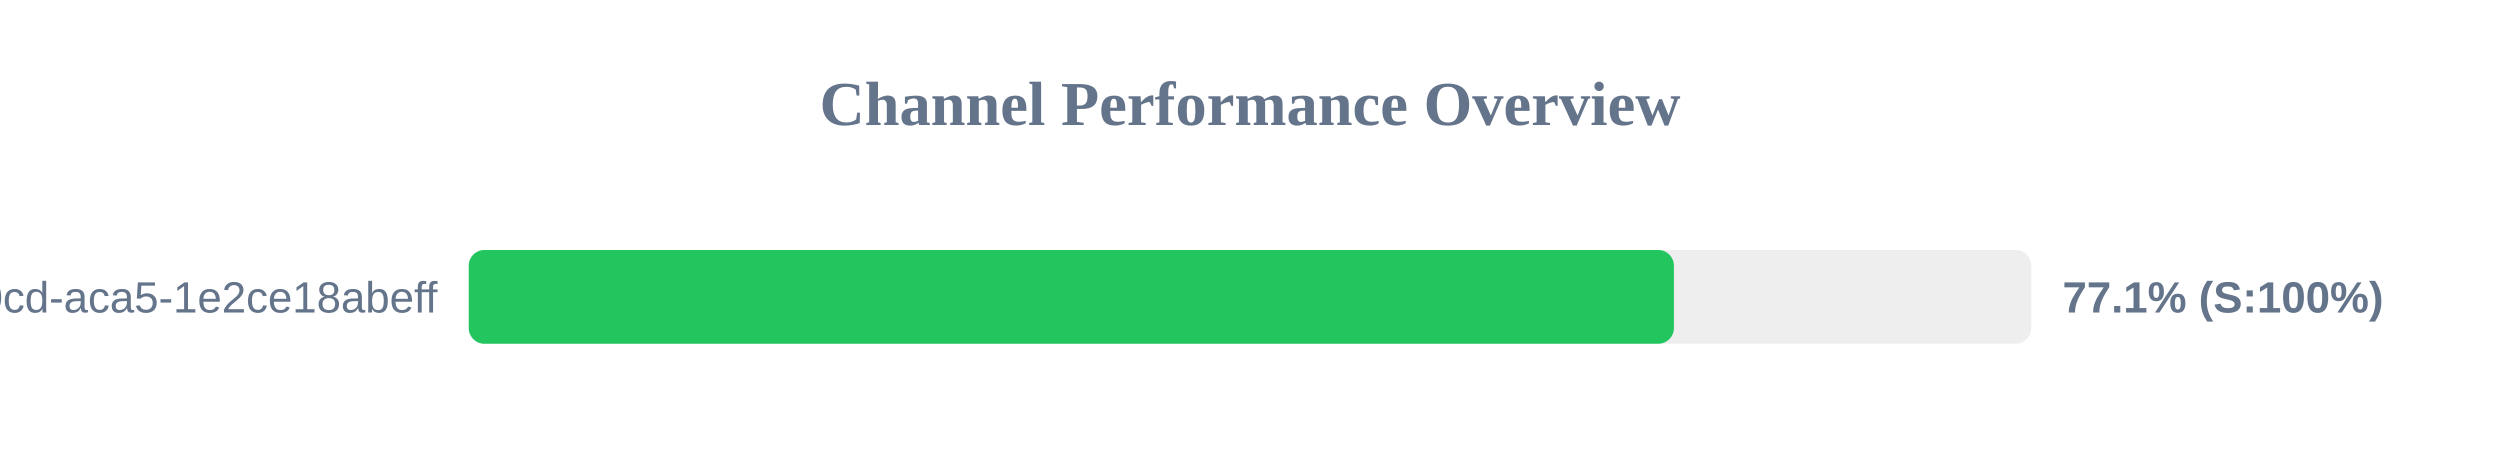
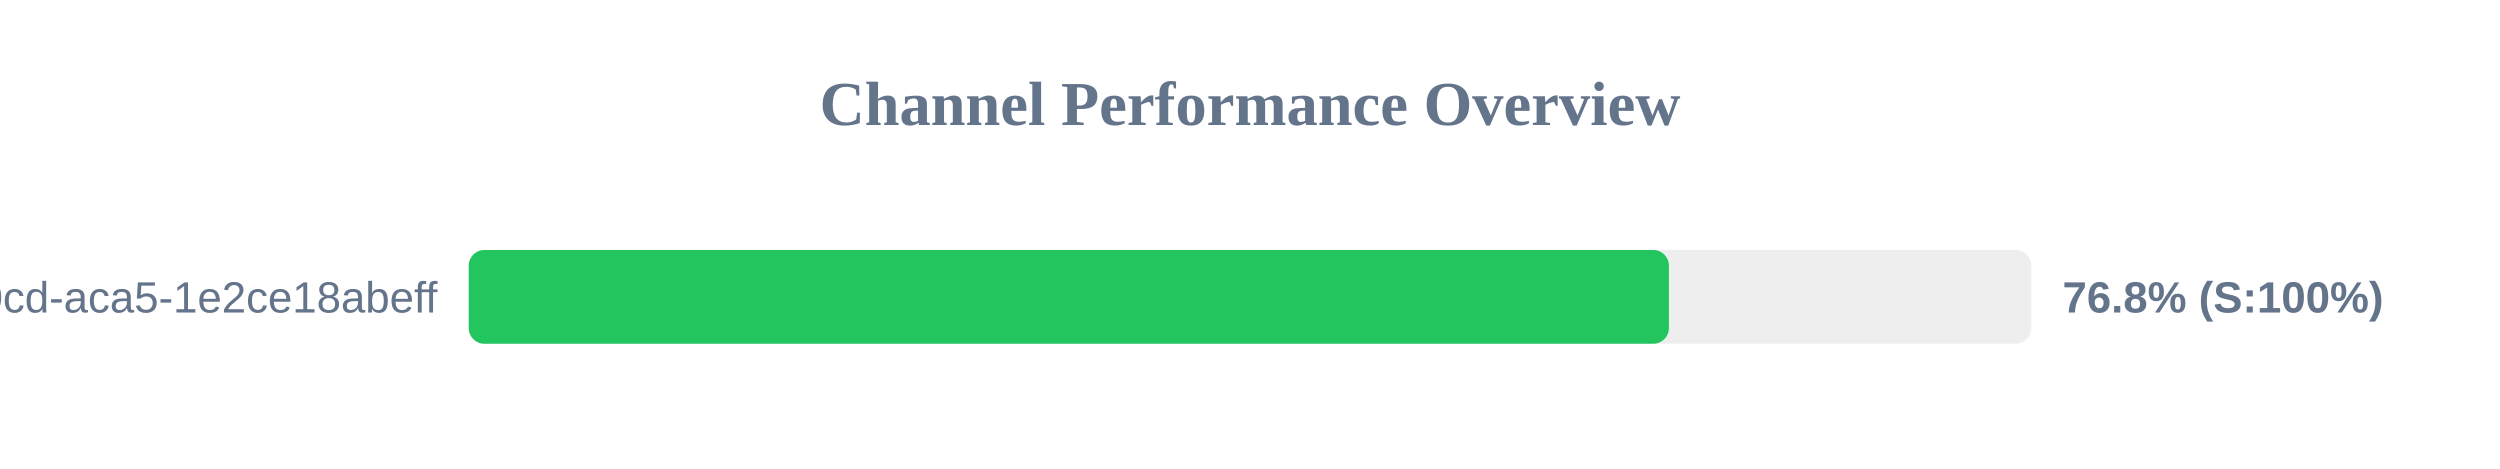
<svg xmlns="http://www.w3.org/2000/svg" width="800" height="150" version="1.1">
  <style>
        .row { font: 14px Arial; fill: #64748b; }
        .score { font: bold 14px Arial; fill: #64748b; }
    </style>
  <text x="400" y="40" text-anchor="middle" font-size="20px" font-weight="bold" fill="#64748b">Channel Performance Overview</text>
  <rect x="150" y="80" width="500" height="30" fill="#eee" rx="5" />
-   <rect x="150" y="80" width="385.65" height="30" fill="#22c55e" rx="5" />
+   <rect x="150" y="80" width="384.05" height="30" fill="#22c55e" rx="5" />
  <text x="140" y="100" text-anchor="end" class="row">?uuid=ebbeef45-0fd8-40cd-aca5-1e2ce18abeff</text>
-   <text x="660" y="100" text-anchor="start" class="score">77.1% (S:100%)</text>
+   <text x="660" y="100" text-anchor="start" class="score">76.8% (S:100%)</text>
</svg>
